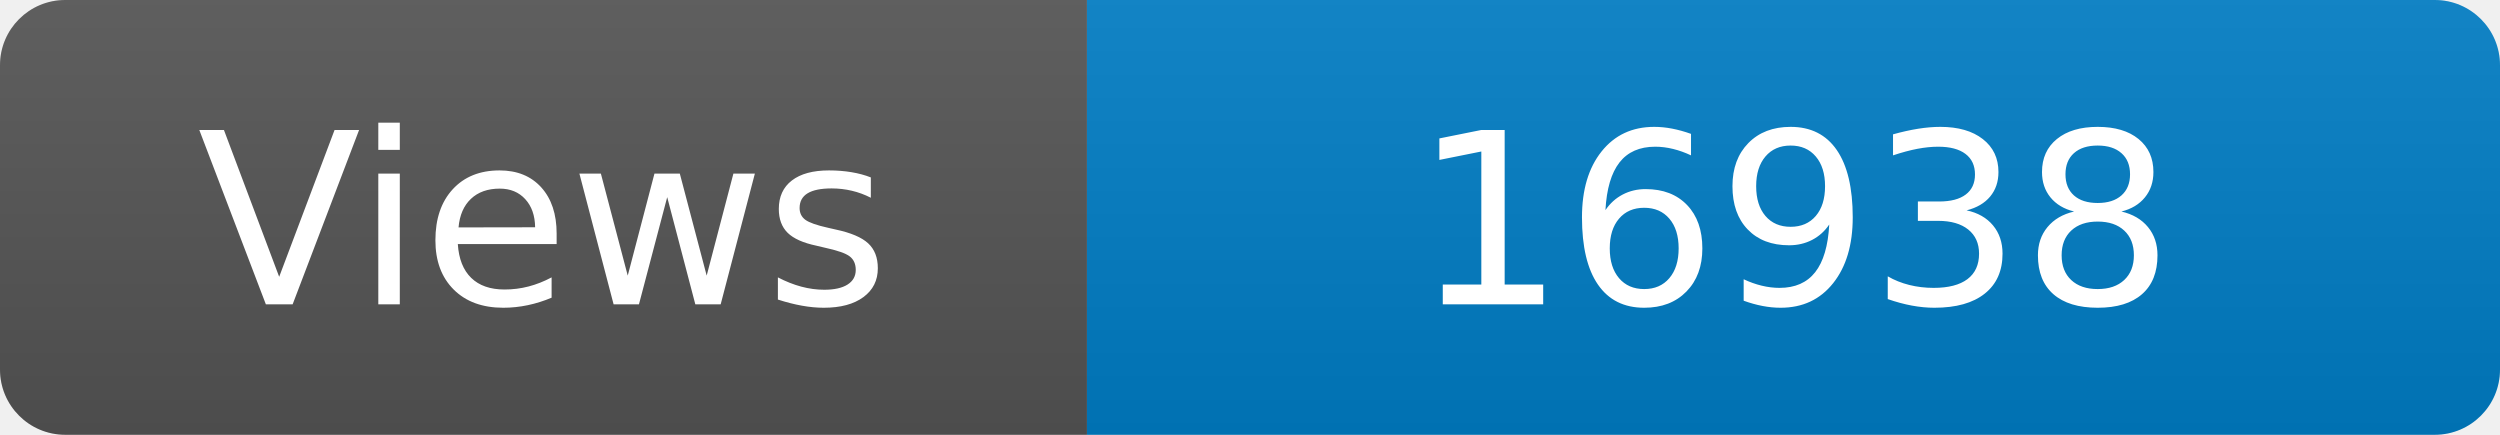
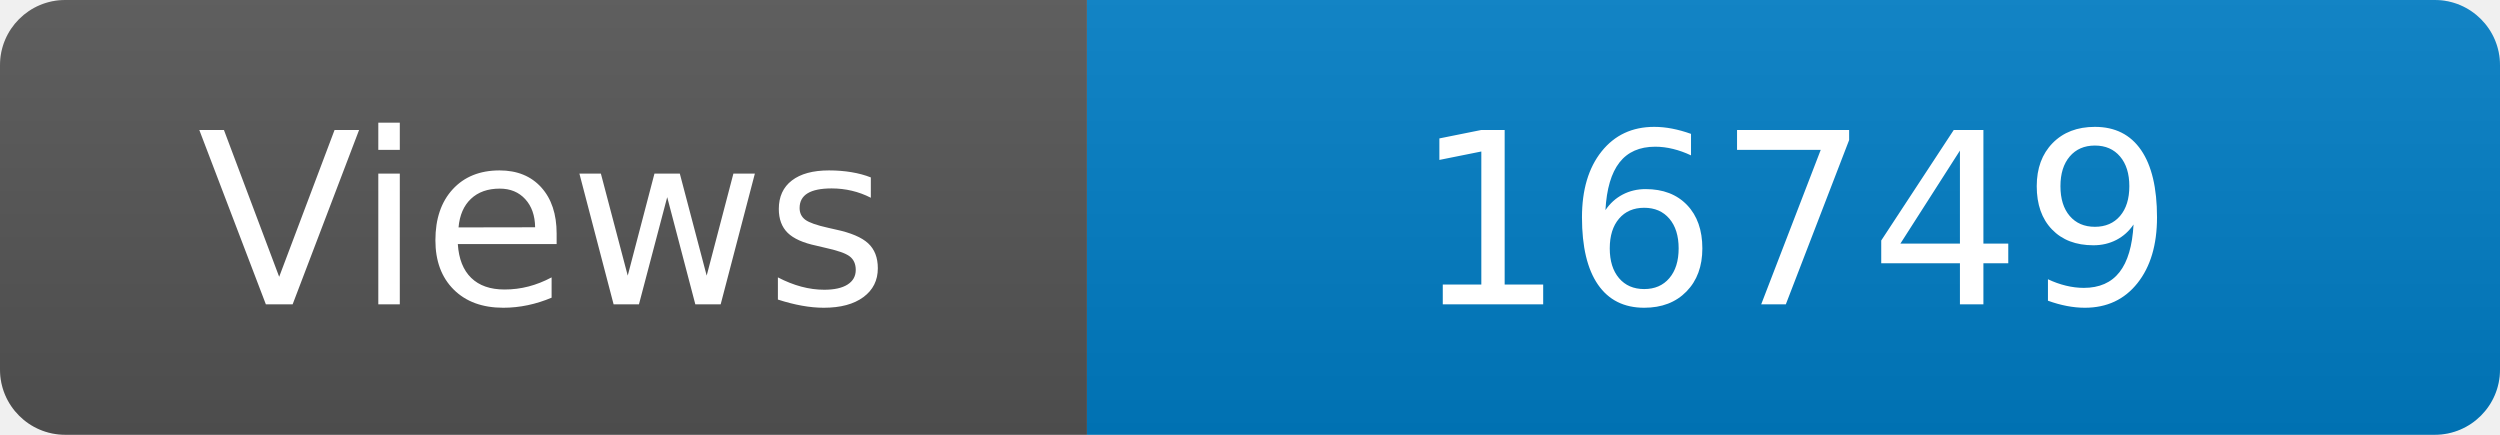
<svg xmlns="http://www.w3.org/2000/svg" width="115" height="20" role="img" aria-label="Maintained?: yes">
  <linearGradient id="s" x2="0" y2="100%">
    <stop offset="0" stop-color="#bbb" stop-opacity=".1" />
    <stop offset="1" stop-opacity=".1" />
  </linearGradient>
  <clipPath id="r">
    <rect width="115" height="20" rx="3" fill="#fff" />
  </clipPath>
  <g clip-path="url(#r)">
    <rect width="50" height="20" fill="#555" />
    <rect x="50" width="160" height="20" fill="#007ec6" />
    <rect width="115" height="20" fill="url(#s)" />
  </g>
  <g fill="#fff" text-anchor="middle" font-family="Verdana,Geneva,DejaVu Sans,sans-serif" font-size="110">
    <text x="250" y="140" transform="scale(.1)" fill="#fff">Views</text>
-     <text x="825" y="140" transform="scale(.1)" fill="#fff">16938</text>
+     <text x="825" y="140" transform="scale(.1)" fill="#fff">16749</text>
  </g>
</svg>
